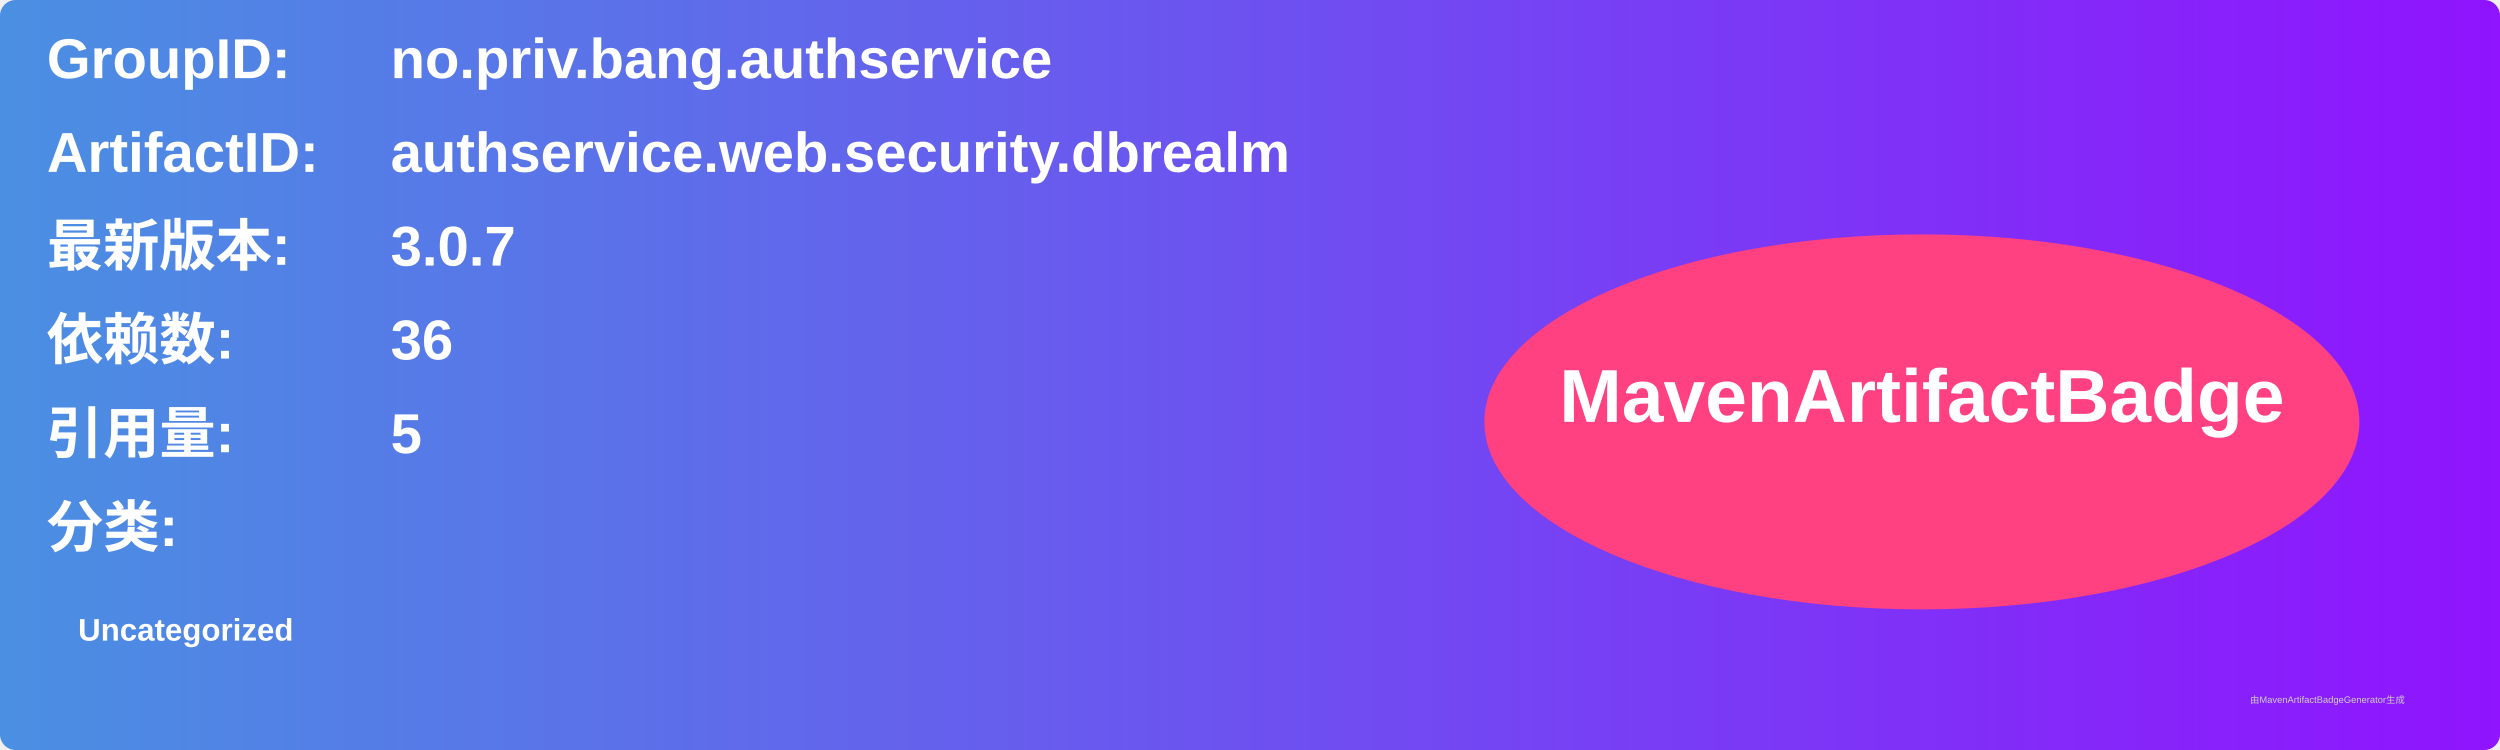
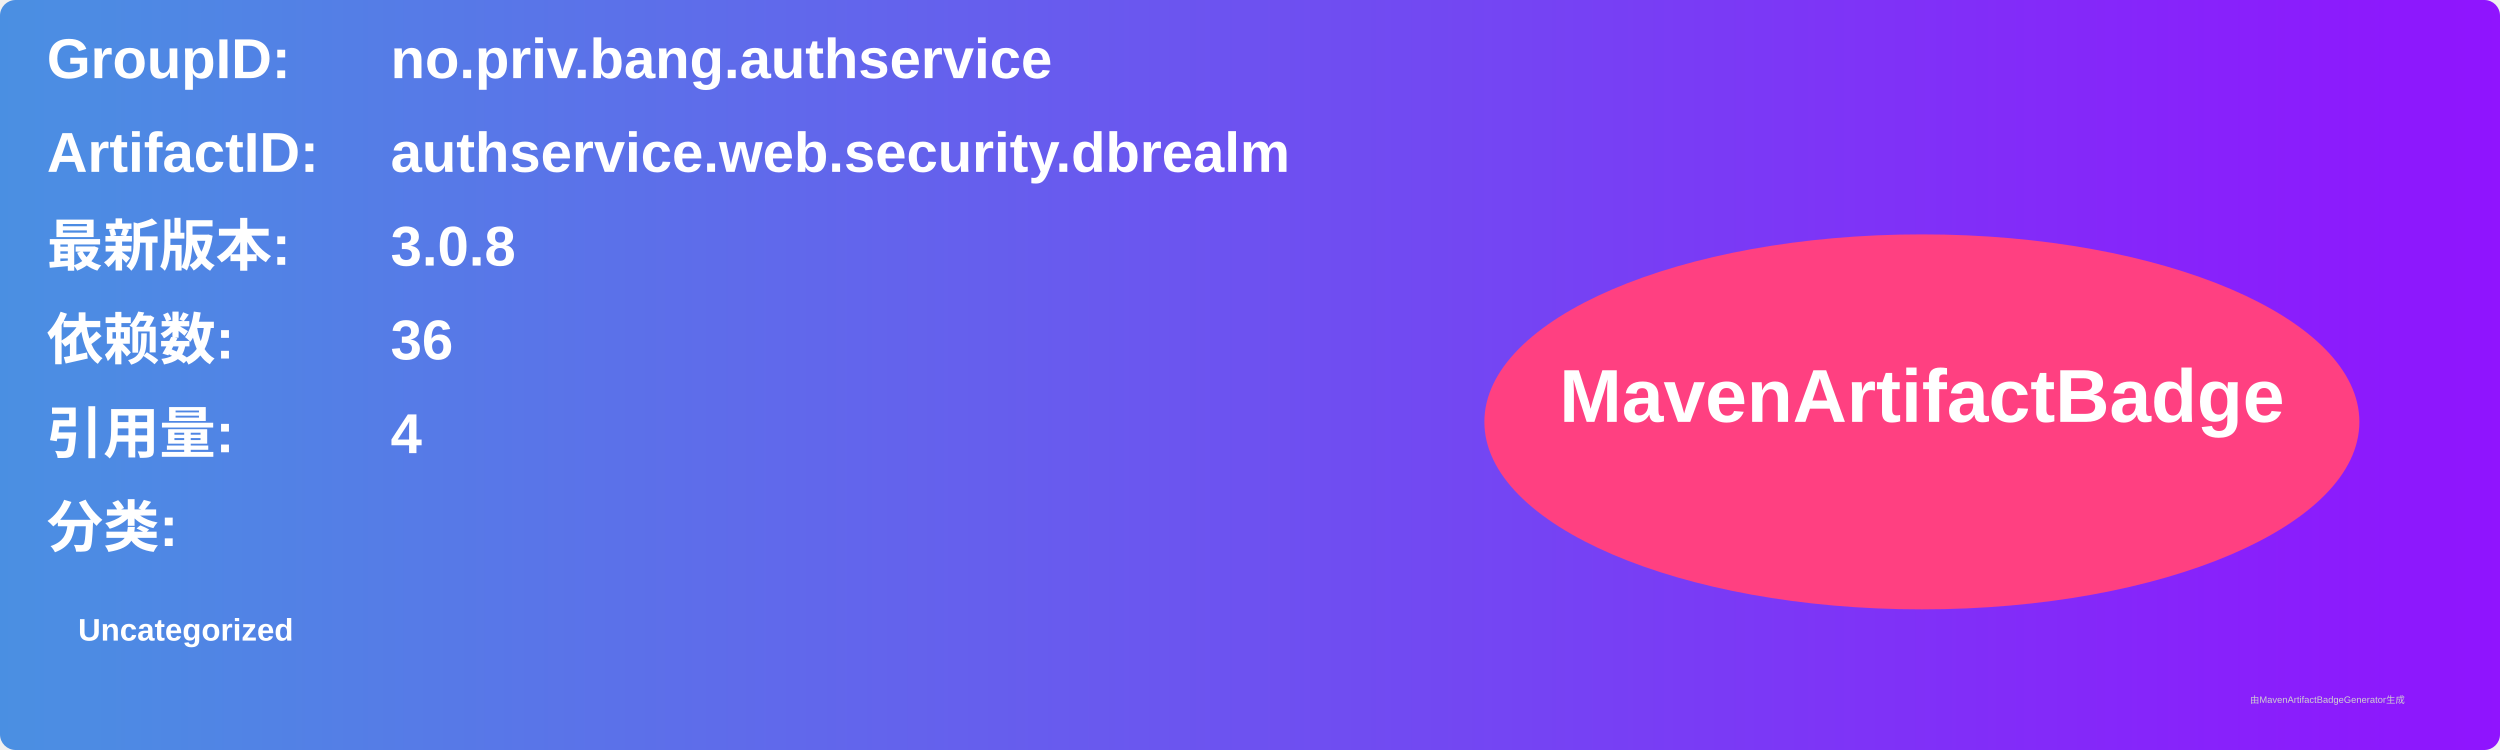
<svg xmlns="http://www.w3.org/2000/svg" width="800" height="240" viewBox="0 0 800 240">
  <linearGradient id="grad" x1="0%" y1="0%" x2="100%" y2="0%">
    <stop offset="0%" stop-color="#4a90e2" />
    <stop offset="100%" stop-color="#9013fe" />
  </linearGradient>
  <rect width="100%" height="100%" rx="5" ry="5" fill="url(#grad)" />
  <g transform="translate(15, 15)">
    <text x="0" y="10" font-family="Arial" font-size="18" fill="white" font-weight="bold" width="260">GroupID:</text>
    <text x="110" y="10" font-family="Arial" font-size="18" fill="white" font-weight="bold" width="460">no.priv.bang.authservice</text>
    <text x="0" y="40" font-family="Arial" font-size="18" fill="white" font-weight="bold" width="260">ArtifactID:</text>
    <text x="110" y="40" font-family="Arial" font-size="18" fill="white" font-weight="bold" width="460">authservice.web.security.dbrealm</text>
    <text x="0" y="70" font-family="Arial" font-size="18" fill="white" font-weight="bold">最新版本:</text>
    <text x="110" y="70" font-family="Arial" font-size="18" fill="white" font-weight="bold">
-       <tspan font-weight="bold">3.0.7</tspan>
+       <tspan font-weight="bold">3.0.8</tspan>
    </text>
    <text x="0" y="100" font-family="Arial" font-size="18" fill="white" font-weight="bold">依赖数: </text>
    <text x="110" y="100" font-family="Arial" font-size="18" fill="white">
      <tspan font-weight="bold">36</tspan>
    </text>
    <text x="0" y="130" font-family="Arial" font-size="18" fill="white" font-weight="bold">引用量: </text>
    <text x="110" y="130" font-family="Arial" font-size="18" fill="white">
-       <tspan font-weight="bold">5</tspan>
+       <tspan font-weight="bold">4</tspan>
    </text>
    <text x="0" y="160" font-family="Arial" font-size="18" fill="white" font-weight="bold">分类:</text>
    <text x="10" y="190" font-family="Arial" font-size="10" fill="white">
      <tspan font-weight="bold">Uncategorized</tspan>
    </text>
    <ellipse cx="600" cy="120" rx="140" ry="60" fill="#ff4081" />
    <text x="600" y="120" text-anchor="middle" font-family="Arial" font-size="24" fill="white" font-weight="bold">MavenArtifactBadge</text>
  </g>
  <text x="720" y="225" font-family="Arial" font-size="3" fill="#d0d0d0">由MavenArtifactBadgeGenerator生成</text>
</svg>
